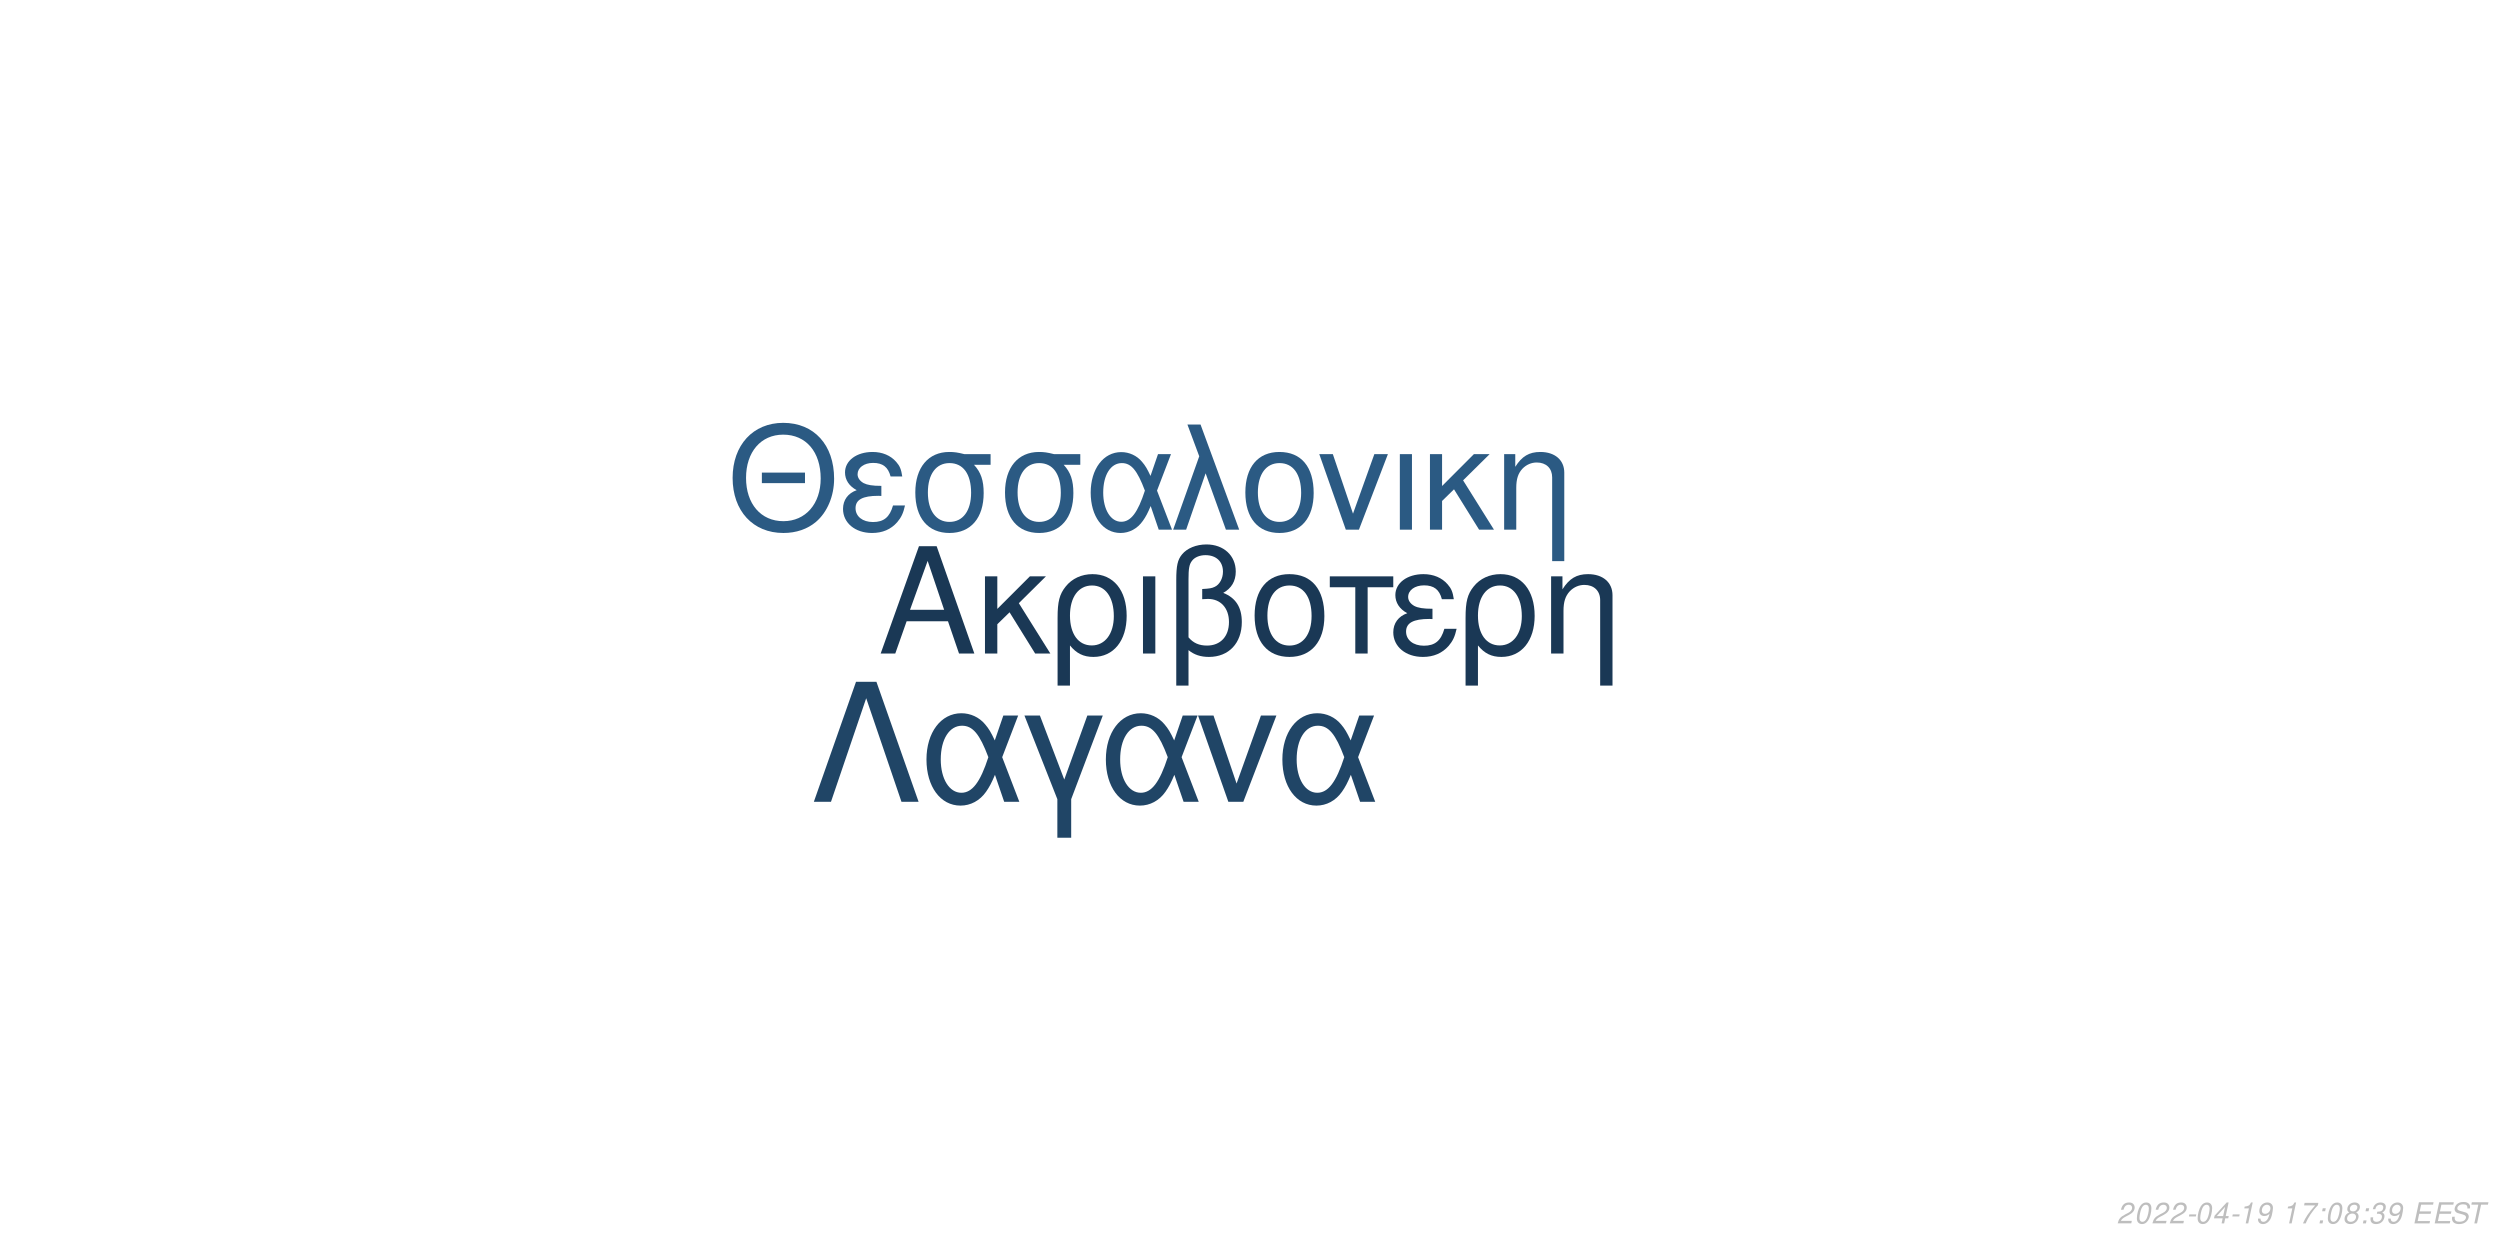
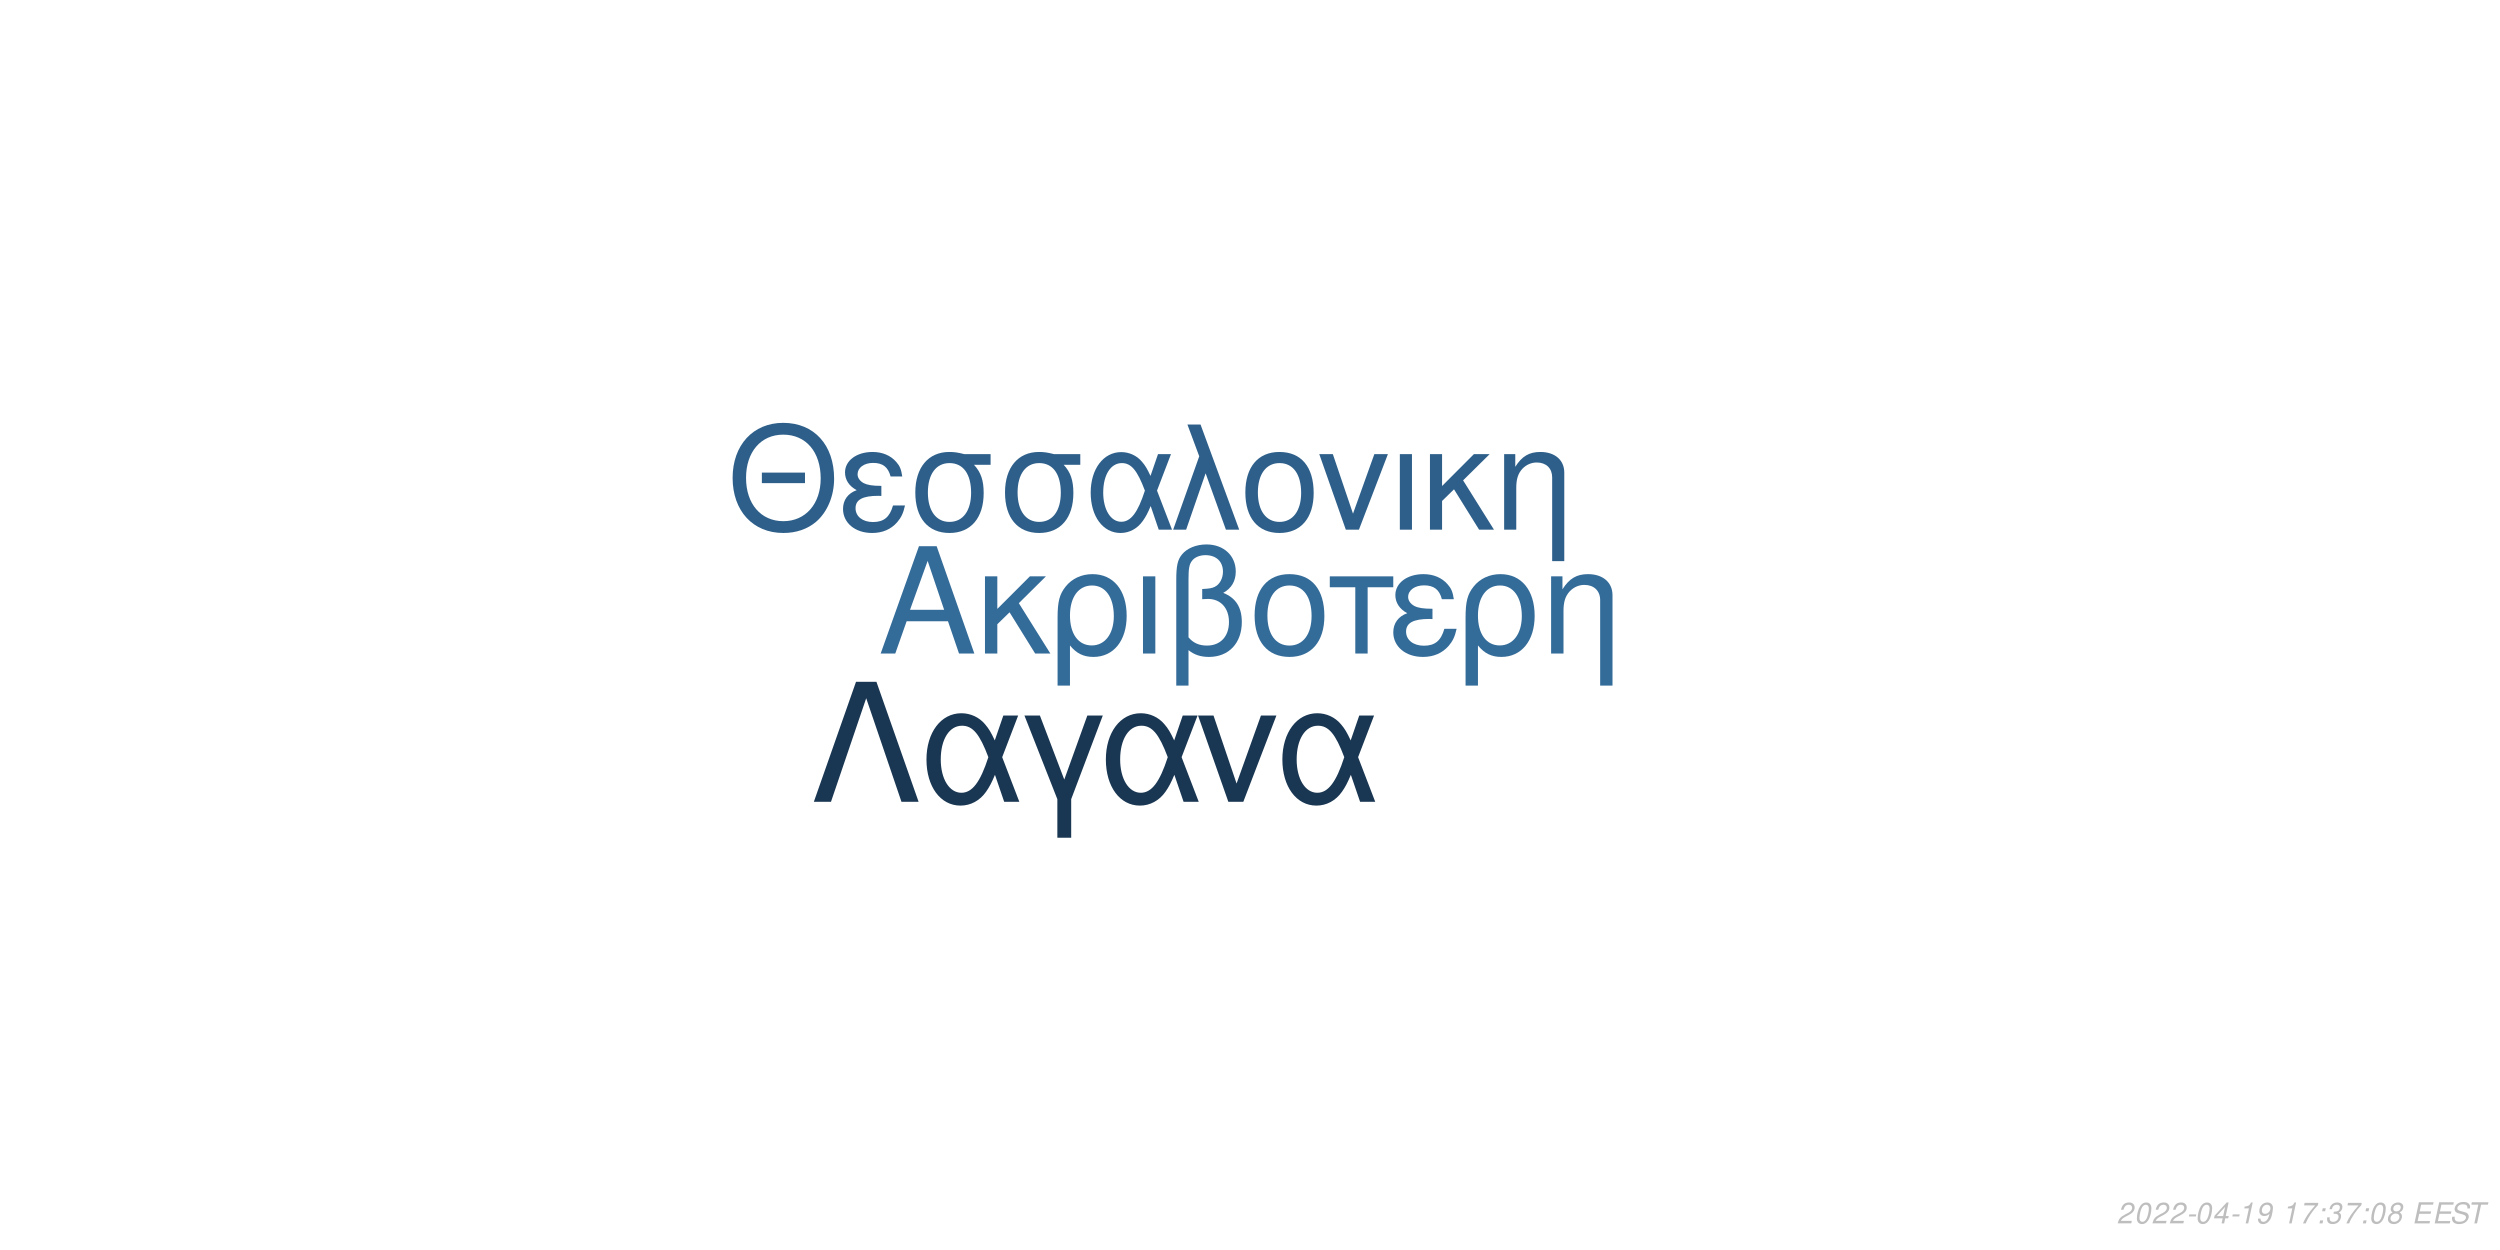
<svg xmlns="http://www.w3.org/2000/svg" xmlns:xlink="http://www.w3.org/1999/xlink" width="864pt" height="432pt" viewBox="0 0 864 432" version="1.1">
  <defs>
    <g>
      <symbol overflow="visible" id="glyph0-0">
        <path style="stroke:none;" d="" />
      </symbol>
      <symbol overflow="visible" id="glyph0-1">
        <path style="stroke:none;" d="M 24.125 -11.141 L 27.938 0 L 33.234 0 L 20.203 -37.094 L 14.094 -37.094 L 0.859 0 L 5.906 0 L 9.828 -11.141 Z M 22.797 -15.109 L 11 -15.109 L 17.094 -32.016 Z M 22.797 -15.109 " />
      </symbol>
      <symbol overflow="visible" id="glyph0-2">
        <path style="stroke:none;" d="M 7.172 -15.422 L 7.172 -26.672 L 2.906 -26.672 L 2.906 0 L 7.172 0 L 7.172 -10.125 L 11.406 -14.25 L 20.25 0 L 25.5 0 L 14.609 -17.406 L 23.969 -26.672 L 18.422 -26.672 Z M 7.172 -15.422 " />
      </symbol>
      <symbol overflow="visible" id="glyph0-3">
        <path style="stroke:none;" d="M 3 11.094 L 7.281 11.094 L 7.281 -2.797 C 9.516 -0.047 11.953 1.172 15.375 1.172 C 22.344 1.172 26.875 -4.422 26.875 -13.031 C 26.875 -21.891 22.297 -27.438 15.062 -27.438 C 11.297 -27.438 7.984 -25.906 5.797 -23.156 C 3.672 -20.516 3 -17.969 3 -12.359 Z M 14.906 -23.516 C 19.547 -23.516 22.438 -19.438 22.438 -12.922 C 22.438 -6.812 19.391 -2.797 14.812 -2.797 C 10.172 -2.797 7.281 -6.766 7.281 -13.125 C 7.281 -19.484 10.234 -23.516 14.906 -23.516 Z M 14.906 -23.516 " />
      </symbol>
      <symbol overflow="visible" id="glyph0-4">
        <path style="stroke:none;" d="M 3.516 0 L 7.781 0 L 7.781 -26.672 L 3.516 -26.672 Z M 3.516 0 " />
      </symbol>
      <symbol overflow="visible" id="glyph0-5">
        <path style="stroke:none;" d="M 4.016 11.094 L 8.25 11.094 L 8.25 -1.172 C 10.172 0.406 12.422 1.172 15.312 1.172 C 22.188 1.172 26.672 -3.609 26.672 -10.891 C 26.672 -15.984 24.578 -19.234 20.25 -20.969 C 23.109 -22.547 24.578 -25.031 24.578 -28.344 C 24.578 -33.844 20.406 -37.703 14.453 -37.703 C 10.938 -37.703 7.734 -36.391 6 -34.25 C 4.484 -32.422 4.016 -30.328 4.016 -25.391 Z M 8.25 -25.656 C 8.25 -29.359 8.5 -30.844 9.469 -32.062 C 10.375 -33.281 12.156 -34 14.094 -34 C 17.812 -34 20.156 -31.812 20.156 -28.297 C 20.156 -25.953 18.984 -23.812 17.297 -23.047 C 16.281 -22.547 15.469 -22.438 12.984 -22.297 L 12.984 -18.781 C 13.734 -18.828 14.344 -18.875 14.969 -18.875 C 19.344 -18.875 22.234 -15.719 22.234 -10.891 C 22.234 -5.906 19.281 -2.75 14.656 -2.75 C 11.953 -2.75 9.922 -3.609 8.25 -5.594 Z M 8.25 -25.656 " />
      </symbol>
      <symbol overflow="visible" id="glyph0-6">
        <path style="stroke:none;" d="M 14.094 -27.438 C 6.562 -27.438 2.094 -22.094 2.094 -13.125 C 2.094 -4.125 6.562 1.172 14.141 1.172 C 21.672 1.172 26.203 -4.172 26.203 -12.922 C 26.203 -22.188 21.828 -27.438 14.094 -27.438 Z M 14.141 -23.516 C 18.938 -23.516 21.781 -19.594 21.781 -12.984 C 21.781 -6.672 18.828 -2.75 14.141 -2.75 C 9.422 -2.75 6.516 -6.672 6.516 -13.125 C 6.516 -19.594 9.422 -23.516 14.141 -23.516 Z M 14.141 -23.516 " />
      </symbol>
      <symbol overflow="visible" id="glyph0-7">
        <path style="stroke:none;" d="M 7.891 0 L 12.156 0 L 12.156 -22.906 L 21.016 -22.906 L 21.016 -26.672 L -0.922 -26.672 L -0.922 -22.906 L 7.891 -22.906 Z M 7.891 0 " />
      </symbol>
      <symbol overflow="visible" id="glyph0-8">
        <path style="stroke:none;" d="M 14.562 -15.469 C 11.344 -15.469 9.562 -15.781 8.297 -16.438 C 6.922 -17.203 6.156 -18.328 6.156 -19.547 C 6.156 -21.891 8.453 -23.562 11.656 -23.562 C 15.062 -23.562 16.953 -22.094 17.812 -18.781 L 21.938 -18.781 C 21.578 -21.266 21.062 -22.5 19.797 -23.922 C 17.812 -26.203 14.906 -27.438 11.453 -27.438 C 5.797 -27.438 1.734 -24.375 1.734 -20.203 C 1.734 -17.609 3.156 -15.375 5.859 -13.938 C 2.797 -12.875 1.016 -10.484 1.016 -7.328 C 1.016 -2.391 5.297 1.172 11.25 1.172 C 14.969 1.172 17.906 -0.109 20.156 -2.641 C 21.578 -4.328 22.297 -5.797 22.906 -8.547 L 18.672 -8.547 C 17.5 -4.422 15.422 -2.703 11.609 -2.703 C 7.938 -2.703 5.438 -4.688 5.438 -7.578 C 5.438 -10.578 7.938 -11.953 13.484 -11.953 C 13.641 -11.953 14.094 -11.953 14.562 -11.906 Z M 14.562 -15.469 " />
      </symbol>
      <symbol overflow="visible" id="glyph0-9">
        <path style="stroke:none;" d="M 3.562 -26.672 L 3.562 0 L 7.844 0 L 7.844 -14.703 C 7.844 -17.906 8.5 -19.891 10.031 -21.531 C 11.406 -22.953 13.188 -23.719 15.062 -23.719 C 18.375 -23.719 20.516 -21.672 20.516 -18.469 L 20.516 11.094 L 24.781 11.094 L 24.781 -20.156 C 24.781 -24.578 21.469 -27.438 16.328 -27.438 C 12.359 -27.438 9.828 -25.906 7.484 -22.188 L 7.484 -26.672 Z M 3.562 -26.672 " />
      </symbol>
      <symbol overflow="visible" id="glyph1-0">
        <path style="stroke:none;" d="" />
      </symbol>
      <symbol overflow="visible" id="glyph1-1">
        <path style="stroke:none;" d="M 26.859 -19.734 L 11.953 -19.734 L 11.953 -16.094 L 26.859 -16.094 Z M 19.328 -36.922 C 8.922 -36.922 1.844 -29.25 1.844 -17.891 C 1.844 -6.484 8.875 1.141 19.391 1.141 C 23.812 1.141 27.703 -0.203 30.641 -2.688 C 34.578 -6.031 36.922 -11.656 36.922 -17.594 C 36.922 -29.297 30 -36.922 19.328 -36.922 Z M 19.328 -32.844 C 27.203 -32.844 32.281 -26.906 32.281 -17.688 C 32.281 -8.922 27.062 -2.938 19.391 -2.938 C 11.609 -2.938 6.484 -8.922 6.484 -17.891 C 6.484 -26.859 11.609 -32.844 19.328 -32.844 Z M 19.328 -32.844 " />
      </symbol>
      <symbol overflow="visible" id="glyph1-2">
        <path style="stroke:none;" d="M 14.25 -15.141 C 11.109 -15.141 9.375 -15.453 8.125 -16.094 C 6.781 -16.844 6.031 -17.938 6.031 -19.141 C 6.031 -21.422 8.266 -23.078 11.406 -23.078 C 14.75 -23.078 16.594 -21.625 17.438 -18.391 L 21.469 -18.391 C 21.125 -20.828 20.625 -22.031 19.391 -23.422 C 17.438 -25.656 14.594 -26.859 11.219 -26.859 C 5.688 -26.859 1.688 -23.875 1.688 -19.781 C 1.688 -17.234 3.094 -15.047 5.734 -13.656 C 2.734 -12.609 1 -10.266 1 -7.172 C 1 -2.344 5.188 1.141 11.016 1.141 C 14.656 1.141 17.547 -0.094 19.734 -2.594 C 21.125 -4.234 21.828 -5.688 22.422 -8.375 L 18.281 -8.375 C 17.141 -4.328 15.094 -2.641 11.359 -2.641 C 7.766 -2.641 5.328 -4.578 5.328 -7.422 C 5.328 -10.359 7.766 -11.703 13.203 -11.703 C 13.359 -11.703 13.797 -11.703 14.25 -11.656 Z M 14.25 -15.141 " />
      </symbol>
      <symbol overflow="visible" id="glyph1-3">
        <path style="stroke:none;" d="M 29 -26.109 L 19.938 -26.109 C 17.594 -26.703 16.438 -26.859 14.703 -26.859 C 7.469 -26.859 2.984 -21.469 2.984 -12.859 C 2.984 -4.031 7.375 1.141 14.797 1.141 C 22.172 1.141 26.609 -4.078 26.609 -12.656 C 26.609 -17.047 25.656 -19.828 23.266 -22.422 L 29 -22.422 Z M 14.797 -23.016 C 19.531 -23.016 22.266 -19.234 22.266 -12.75 C 22.266 -6.531 19.438 -2.688 14.797 -2.688 C 10.172 -2.688 7.328 -6.531 7.328 -12.859 C 7.328 -19.188 10.172 -23.016 14.797 -23.016 Z M 14.797 -23.016 " />
      </symbol>
      <symbol overflow="visible" id="glyph1-4">
        <path style="stroke:none;" d="M 29.344 -26.109 L 24.859 -26.109 L 22.266 -18.578 C 21.125 -21.031 20.484 -22.125 19.328 -23.469 C 17.547 -25.609 14.906 -26.812 12.156 -26.812 C 5.984 -26.812 1.594 -20.984 1.594 -12.812 C 1.594 -4.578 5.828 1.141 11.906 1.141 C 14.953 1.141 17.734 -0.344 19.625 -3.047 C 20.672 -4.531 21.281 -5.688 22.328 -8.172 L 25.109 0 L 29.703 0 L 24.516 -13.5 Z M 20.328 -13.5 C 17.891 -5.922 15.453 -2.734 12.156 -2.734 C 8.516 -2.734 5.922 -6.922 5.922 -12.812 C 5.922 -18.938 8.516 -23.016 12.359 -23.016 C 15.594 -23.016 17.688 -20.531 20.328 -13.5 Z M 20.328 -13.5 " />
      </symbol>
      <symbol overflow="visible" id="glyph1-5">
        <path style="stroke:none;" d="M 1.094 0 L 5.578 0 L 12.312 -19.484 L 19.328 0 L 23.922 0 L 10.562 -36.328 L 6.031 -36.328 L 10.109 -25.359 Z M 1.094 0 " />
      </symbol>
      <symbol overflow="visible" id="glyph1-6">
        <path style="stroke:none;" d="M 13.797 -26.859 C 6.422 -26.859 2.047 -21.625 2.047 -12.859 C 2.047 -4.031 6.422 1.141 13.859 1.141 C 21.234 1.141 25.656 -4.078 25.656 -12.656 C 25.656 -21.719 21.375 -26.859 13.797 -26.859 Z M 13.859 -23.016 C 18.531 -23.016 21.328 -19.188 21.328 -12.703 C 21.328 -6.531 18.438 -2.688 13.859 -2.688 C 9.219 -2.688 6.375 -6.531 6.375 -12.859 C 6.375 -19.188 9.219 -23.016 13.859 -23.016 Z M 13.859 -23.016 " />
      </symbol>
      <symbol overflow="visible" id="glyph1-7">
        <path style="stroke:none;" d="M 14.297 0 L 24.312 -26.109 L 19.625 -26.109 L 12.25 -5.531 L 5.281 -26.109 L 0.594 -26.109 L 9.766 0 Z M 14.297 0 " />
      </symbol>
      <symbol overflow="visible" id="glyph1-8">
        <path style="stroke:none;" d="M 3.438 0 L 7.625 0 L 7.625 -26.109 L 3.438 -26.109 Z M 3.438 0 " />
      </symbol>
      <symbol overflow="visible" id="glyph1-9">
        <path style="stroke:none;" d="M 7.031 -15.094 L 7.031 -26.109 L 2.844 -26.109 L 2.844 0 L 7.031 0 L 7.031 -9.922 L 11.156 -13.953 L 19.828 0 L 24.969 0 L 14.297 -17.047 L 23.469 -26.109 L 18.031 -26.109 Z M 7.031 -15.094 " />
      </symbol>
      <symbol overflow="visible" id="glyph1-10">
        <path style="stroke:none;" d="M 3.484 -26.109 L 3.484 0 L 7.672 0 L 7.672 -14.406 C 7.672 -17.547 8.328 -19.484 9.812 -21.078 C 11.156 -22.469 12.906 -23.219 14.75 -23.219 C 17.984 -23.219 20.078 -21.234 20.078 -18.094 L 20.078 10.859 L 24.266 10.859 L 24.266 -19.734 C 24.266 -24.062 21.031 -26.859 16 -26.859 C 12.109 -26.859 9.609 -25.359 7.328 -21.719 L 7.328 -26.109 Z M 3.484 -26.109 " />
      </symbol>
      <symbol overflow="visible" id="glyph2-0">
        <path style="stroke:none;" d="" />
      </symbol>
      <symbol overflow="visible" id="glyph2-1">
        <path style="stroke:none;" d="M 22.531 -41.484 L 15.484 -41.484 L 0.906 0 L 6.828 0 L 19 -35.797 L 31.188 0 L 37.109 0 Z M 22.531 -41.484 " />
      </symbol>
      <symbol overflow="visible" id="glyph2-2">
        <path style="stroke:none;" d="M 33.516 -29.812 L 28.391 -29.812 L 25.438 -21.219 C 24.125 -24.016 23.391 -25.266 22.078 -26.797 C 20.031 -29.25 17.016 -30.609 13.891 -30.609 C 6.828 -30.609 1.828 -23.953 1.828 -14.625 C 1.828 -5.234 6.656 1.312 13.594 1.312 C 17.078 1.312 20.266 -0.391 22.422 -3.469 C 23.609 -5.172 24.297 -6.484 25.5 -9.328 L 28.688 0 L 33.922 0 L 28 -15.422 Z M 23.219 -15.422 C 20.422 -6.766 17.641 -3.125 13.891 -3.125 C 9.734 -3.125 6.766 -7.906 6.766 -14.625 C 6.766 -21.625 9.734 -26.297 14.109 -26.297 C 17.812 -26.297 20.203 -23.453 23.219 -15.422 Z M 23.219 -15.422 " />
      </symbol>
      <symbol overflow="visible" id="glyph2-3">
        <path style="stroke:none;" d="M 12.062 12.406 L 16.844 12.406 L 16.844 -0.906 L 27.766 -29.812 L 22.422 -29.812 L 14.453 -7.688 L 6.031 -29.812 L 0.688 -29.812 L 12.062 -0.906 Z M 12.062 12.406 " />
      </symbol>
      <symbol overflow="visible" id="glyph2-4">
        <path style="stroke:none;" d="M 16.328 0 L 27.766 -29.812 L 22.422 -29.812 L 14 -6.312 L 6.031 -29.812 L 0.688 -29.812 L 11.156 0 Z M 16.328 0 " />
      </symbol>
      <symbol overflow="visible" id="glyph3-0">
        <path style="stroke:none;" d="" />
      </symbol>
      <symbol overflow="visible" id="glyph3-1">
        <path style="stroke:none;" d="M 5.234 -0.875 L 1.469 -0.875 C 1.641 -1.375 2.203 -1.891 3.109 -2.344 L 4.234 -2.938 C 5.562 -3.625 6.219 -4.469 6.219 -5.484 C 6.219 -5.938 6.062 -6.359 5.797 -6.656 C 5.469 -7.047 4.984 -7.234 4.312 -7.234 C 2.766 -7.234 1.891 -6.453 1.484 -4.734 L 2.375 -4.734 C 2.484 -5.188 2.609 -5.484 2.797 -5.75 C 3.094 -6.203 3.609 -6.453 4.188 -6.453 C 4.891 -6.453 5.344 -6.031 5.344 -5.375 C 5.344 -4.703 4.859 -4.094 4.016 -3.656 L 2.984 -3.125 C 1.234 -2.188 0.797 -1.656 0.344 -0.016 L 5.047 -0.016 Z M 5.234 -0.875 " />
      </symbol>
      <symbol overflow="visible" id="glyph3-2">
        <path style="stroke:none;" d="M 4.203 -7.234 C 3.375 -7.234 2.688 -6.812 2.125 -5.984 C 1.484 -5.047 0.984 -3.188 0.984 -1.734 C 0.984 -1.109 1.172 -0.562 1.484 -0.266 C 1.797 0.047 2.281 0.234 2.766 0.234 C 3.625 0.234 4.281 -0.156 4.859 -1.016 C 5.516 -1.953 6 -3.797 6 -5.266 C 6 -6.5 5.328 -7.234 4.203 -7.234 Z M 4.094 -6.453 C 4.734 -6.453 5.125 -5.984 5.125 -5.156 C 5.125 -4.203 4.781 -2.625 4.406 -1.812 C 3.984 -0.938 3.516 -0.547 2.875 -0.547 C 2.25 -0.547 1.875 -1.031 1.875 -1.828 C 1.875 -2.797 2.203 -4.344 2.594 -5.203 C 2.984 -6.047 3.453 -6.453 4.094 -6.453 Z M 4.094 -6.453 " />
      </symbol>
      <symbol overflow="visible" id="glyph3-3">
        <path style="stroke:none;" d="M 3.516 -3.125 L 1.125 -3.125 L 0.969 -2.406 L 3.359 -2.406 Z M 3.516 -3.125 " />
      </symbol>
      <symbol overflow="visible" id="glyph3-4">
        <path style="stroke:none;" d="M 3.625 -1.75 L 3.266 0 L 4.141 0 L 4.516 -1.75 L 5.562 -1.75 L 5.734 -2.531 L 4.688 -2.531 L 5.688 -7.234 L 5.016 -7.234 L 0.844 -2.672 L 0.641 -1.75 Z M 3.797 -2.531 L 1.594 -2.531 L 4.469 -5.703 Z M 3.797 -2.531 " />
      </symbol>
      <symbol overflow="visible" id="glyph3-5">
        <path style="stroke:none;" d="M 3.703 -5.188 L 2.594 0 L 3.469 0 L 5.016 -7.234 L 4.438 -7.234 C 3.906 -6.156 3.688 -6.016 2.234 -5.812 L 2.109 -5.188 Z M 3.703 -5.188 " />
      </symbol>
      <symbol overflow="visible" id="glyph3-6">
        <path style="stroke:none;" d="M 0.844 -1.656 C 0.844 -1.547 0.844 -1.438 0.844 -1.375 C 0.844 -0.406 1.531 0.234 2.578 0.234 C 3.203 0.234 3.766 0.016 4.297 -0.438 C 4.938 -1 5.312 -1.656 5.594 -2.719 C 5.844 -3.672 6.016 -4.766 6.016 -5.375 C 6.016 -5.844 5.844 -6.328 5.547 -6.656 C 5.203 -7.031 4.703 -7.234 4.062 -7.234 C 2.516 -7.234 1.297 -5.938 1.297 -4.266 C 1.297 -3.203 1.984 -2.547 3.047 -2.547 C 3.484 -2.547 3.953 -2.672 4.281 -2.891 C 4.406 -2.984 4.547 -3.078 4.828 -3.344 C 4.438 -1.484 3.703 -0.547 2.703 -0.547 C 2.109 -0.547 1.719 -0.938 1.719 -1.547 L 1.719 -1.656 Z M 3.953 -6.453 C 4.625 -6.453 5.141 -5.953 5.141 -5.281 C 5.141 -4.188 4.312 -3.312 3.297 -3.312 C 2.594 -3.312 2.172 -3.734 2.172 -4.453 C 2.172 -5.562 2.984 -6.453 3.953 -6.453 Z M 3.953 -6.453 " />
      </symbol>
      <symbol overflow="visible" id="glyph3-7">
        <path style="stroke:none;" d="" />
      </symbol>
      <symbol overflow="visible" id="glyph3-8">
        <path style="stroke:none;" d="M 6.703 -7.094 L 1.953 -7.094 L 1.766 -6.219 L 5.594 -6.219 C 3.344 -3.688 2.266 -2.109 1.375 0 L 2.344 0 C 3.031 -1.906 4.828 -4.594 6.547 -6.281 Z M 6.703 -7.094 " />
      </symbol>
      <symbol overflow="visible" id="glyph3-9">
        <path style="stroke:none;" d="M 2.359 -1.031 L 1.312 -1.031 L 1.094 0 L 2.141 0 Z M 3.266 -5.234 L 2.219 -5.234 L 2 -4.203 L 3.047 -4.203 Z M 3.266 -5.234 " />
      </symbol>
      <symbol overflow="visible" id="glyph3-10">
-         <path style="stroke:none;" d="M 4.766 -3.797 C 5.078 -3.969 5.234 -4.078 5.438 -4.234 C 5.812 -4.594 6.062 -5.172 6.062 -5.734 C 6.062 -6.625 5.344 -7.234 4.266 -7.234 C 2.812 -7.234 1.703 -6.219 1.703 -4.875 C 1.703 -4.406 1.875 -4.125 2.359 -3.812 C 1.297 -3.312 0.75 -2.516 0.75 -1.469 C 0.75 -0.438 1.547 0.234 2.812 0.234 C 3.656 0.234 4.359 -0.094 4.938 -0.734 C 5.359 -1.234 5.609 -1.859 5.609 -2.438 C 5.609 -3.047 5.312 -3.516 4.766 -3.797 Z M 4.109 -6.453 C 4.797 -6.453 5.188 -6.125 5.188 -5.578 C 5.188 -5.266 5.062 -4.922 4.859 -4.672 C 4.562 -4.312 4.188 -4.156 3.656 -4.156 C 2.984 -4.156 2.594 -4.453 2.594 -4.984 C 2.594 -5.859 3.203 -6.453 4.109 -6.453 Z M 3.453 -3.406 C 4.234 -3.406 4.734 -2.984 4.734 -2.312 C 4.734 -1.312 3.922 -0.547 2.875 -0.547 C 2.125 -0.547 1.625 -0.969 1.625 -1.625 C 1.625 -2.609 2.438 -3.406 3.453 -3.406 Z M 3.453 -3.406 " />
+         <path style="stroke:none;" d="M 2.922 -3.312 C 3.125 -3.344 3.234 -3.344 3.375 -3.344 C 4.203 -3.344 4.688 -3 4.688 -2.406 C 4.688 -1.312 3.906 -0.547 2.781 -0.547 C 2.047 -0.547 1.594 -0.938 1.594 -1.562 C 1.594 -1.719 1.609 -1.844 1.656 -2.094 L 0.766 -2.094 C 0.734 -1.797 0.719 -1.641 0.719 -1.469 C 0.719 -0.375 1.406 0.234 2.641 0.234 C 3.547 0.234 4.297 -0.078 4.812 -0.656 C 5.266 -1.156 5.562 -1.875 5.562 -2.547 C 5.562 -3.125 5.344 -3.453 4.797 -3.734 C 5.641 -4.234 6.016 -4.844 6.016 -5.734 C 6.016 -6.656 5.312 -7.234 4.203 -7.234 C 3.375 -7.234 2.672 -6.938 2.188 -6.375 C 1.891 -6.031 1.703 -5.641 1.516 -4.906 L 2.391 -4.906 C 2.5 -5.359 2.594 -5.594 2.734 -5.812 C 3.047 -6.234 3.516 -6.453 4.078 -6.453 C 4.734 -6.453 5.141 -6.125 5.141 -5.578 C 5.141 -5.188 5.016 -4.797 4.797 -4.547 C 4.516 -4.234 4 -4.062 3.266 -4.062 L 3.078 -4.062 Z M 2.922 -3.312 " />
      </symbol>
      <symbol overflow="visible" id="glyph3-11">
-         <path style="stroke:none;" d="M 2.922 -3.312 C 3.125 -3.344 3.234 -3.344 3.375 -3.344 C 4.203 -3.344 4.688 -3 4.688 -2.406 C 4.688 -1.312 3.906 -0.547 2.781 -0.547 C 2.047 -0.547 1.594 -0.938 1.594 -1.562 C 1.594 -1.719 1.609 -1.844 1.656 -2.094 L 0.766 -2.094 C 0.734 -1.797 0.719 -1.641 0.719 -1.469 C 0.719 -0.375 1.406 0.234 2.641 0.234 C 3.547 0.234 4.297 -0.078 4.812 -0.656 C 5.266 -1.156 5.562 -1.875 5.562 -2.547 C 5.562 -3.125 5.344 -3.453 4.797 -3.734 C 5.641 -4.234 6.016 -4.844 6.016 -5.734 C 6.016 -6.656 5.312 -7.234 4.203 -7.234 C 3.375 -7.234 2.672 -6.938 2.188 -6.375 C 1.891 -6.031 1.703 -5.641 1.516 -4.906 L 2.391 -4.906 C 2.5 -5.359 2.594 -5.594 2.734 -5.812 C 3.047 -6.234 3.516 -6.453 4.078 -6.453 C 4.734 -6.453 5.141 -6.125 5.141 -5.578 C 5.141 -5.188 5.016 -4.797 4.797 -4.547 C 4.516 -4.234 4 -4.062 3.266 -4.062 L 3.078 -4.062 Z M 2.922 -3.312 " />
+         <path style="stroke:none;" d="M 4.766 -3.797 C 5.078 -3.969 5.234 -4.078 5.438 -4.234 C 5.812 -4.594 6.062 -5.172 6.062 -5.734 C 6.062 -6.625 5.344 -7.234 4.266 -7.234 C 2.812 -7.234 1.703 -6.219 1.703 -4.875 C 1.703 -4.406 1.875 -4.125 2.359 -3.812 C 1.297 -3.312 0.75 -2.516 0.75 -1.469 C 0.75 -0.438 1.547 0.234 2.812 0.234 C 3.656 0.234 4.359 -0.094 4.938 -0.734 C 5.359 -1.234 5.609 -1.859 5.609 -2.438 C 5.609 -3.047 5.312 -3.516 4.766 -3.797 Z M 4.109 -6.453 C 4.797 -6.453 5.188 -6.125 5.188 -5.578 C 5.188 -5.266 5.062 -4.922 4.859 -4.672 C 4.562 -4.312 4.188 -4.156 3.656 -4.156 C 2.984 -4.156 2.594 -4.453 2.594 -4.984 C 2.594 -5.859 3.203 -6.453 4.109 -6.453 Z M 3.453 -3.406 C 4.234 -3.406 4.734 -2.984 4.734 -2.312 C 4.734 -1.312 3.922 -0.547 2.875 -0.547 C 2.125 -0.547 1.625 -0.969 1.625 -1.625 C 1.625 -2.609 2.438 -3.406 3.453 -3.406 Z M 3.453 -3.406 " />
      </symbol>
      <symbol overflow="visible" id="glyph3-12">
        <path style="stroke:none;" d="M 2.547 -3.312 L 6.5 -3.312 L 6.688 -4.141 L 2.719 -4.141 L 3.219 -6.469 L 7.344 -6.469 L 7.516 -7.297 L 2.453 -7.297 L 0.906 0 L 6.125 0 L 6.297 -0.812 L 2.016 -0.812 Z M 2.547 -3.312 " />
      </symbol>
      <symbol overflow="visible" id="glyph3-13">
        <path style="stroke:none;" d="M 7.062 -5.156 C 7.125 -5.438 7.141 -5.562 7.141 -5.703 C 7.141 -6.156 6.938 -6.594 6.594 -6.891 C 6.188 -7.25 5.656 -7.406 4.875 -7.406 C 3.844 -7.406 3.047 -7.125 2.5 -6.562 C 2.094 -6.141 1.781 -5.438 1.781 -4.922 C 1.781 -4.297 2.219 -3.766 2.891 -3.562 L 4.594 -3.094 C 5.406 -2.859 5.734 -2.578 5.734 -2.094 C 5.734 -1.781 5.547 -1.406 5.266 -1.141 C 4.844 -0.766 4.266 -0.578 3.453 -0.578 C 2.328 -0.578 1.812 -0.984 1.812 -1.906 C 1.812 -2.047 1.812 -2.125 1.844 -2.312 L 0.984 -2.312 C 0.906 -2.062 0.891 -1.906 0.891 -1.688 C 0.891 -0.484 1.797 0.234 3.297 0.234 C 4.359 0.234 5.234 -0.062 5.812 -0.609 C 6.344 -1.078 6.688 -1.797 6.688 -2.375 C 6.688 -2.641 6.609 -2.906 6.453 -3.156 C 6.234 -3.5 5.938 -3.703 5.469 -3.828 L 3.75 -4.312 C 2.984 -4.547 2.734 -4.734 2.734 -5.188 C 2.734 -5.547 2.875 -5.844 3.188 -6.109 C 3.547 -6.438 4.031 -6.594 4.703 -6.594 C 5.266 -6.594 5.688 -6.484 5.906 -6.297 C 6.094 -6.125 6.219 -5.797 6.219 -5.516 C 6.219 -5.422 6.203 -5.344 6.188 -5.156 Z M 7.062 -5.156 " />
      </symbol>
      <symbol overflow="visible" id="glyph3-14">
        <path style="stroke:none;" d="M 4.938 -6.469 L 7.312 -6.469 L 7.484 -7.297 L 1.75 -7.297 L 1.578 -6.469 L 3.984 -6.469 L 2.609 0 L 3.547 0 Z M 4.938 -6.469 " />
      </symbol>
    </g>
  </defs>
  <g id="surface1">
    <rect x="0" y="0" width="864" height="432" style="fill:rgb(100%,100%,100%);fill-opacity:1;stroke:none;" />
-     <g style="fill:rgb(10.196%,21.961%,33.333%);fill-opacity:1;">
+     <g style="fill:rgb(20%,41.961%,60%);fill-opacity:1;">
      <use xlink:href="#glyph0-1" x="303.5" y="225.861" />
      <use xlink:href="#glyph0-2" x="337.5" y="225.861" />
      <use xlink:href="#glyph0-3" x="362.5" y="225.861" />
      <use xlink:href="#glyph0-4" x="391.5" y="225.861" />
      <use xlink:href="#glyph0-5" x="402.5" y="225.861" />
      <use xlink:href="#glyph0-6" x="431.5" y="225.861" />
      <use xlink:href="#glyph0-7" x="460.5" y="225.861" />
      <use xlink:href="#glyph0-8" x="480.5" y="225.861" />
      <use xlink:href="#glyph0-3" x="503.5" y="225.861" />
      <use xlink:href="#glyph0-9" x="532.5" y="225.861" />
    </g>
-     <g style="fill:rgb(16.863%,35.294%,51.373%);fill-opacity:1;">
+     <g style="fill:rgb(17.647%,37.255%,54.118%);fill-opacity:1;">
      <use xlink:href="#glyph1-1" x="251.348" y="183.058" />
      <use xlink:href="#glyph1-2" x="290.348" y="183.058" />
      <use xlink:href="#glyph1-3" x="313.348" y="183.058" />
      <use xlink:href="#glyph1-3" x="344.348" y="183.058" />
      <use xlink:href="#glyph1-4" x="375.348" y="183.058" />
      <use xlink:href="#glyph1-5" x="404.348" y="183.058" />
      <use xlink:href="#glyph1-6" x="428.348" y="183.058" />
      <use xlink:href="#glyph1-7" x="455.348" y="183.058" />
      <use xlink:href="#glyph1-8" x="480.348" y="183.058" />
      <use xlink:href="#glyph1-9" x="491.348" y="183.058" />
      <use xlink:href="#glyph1-10" x="516.348" y="183.058" />
    </g>
-     <g style="fill:rgb(12.549%,27.059%,40%);fill-opacity:1;">
+     <g style="fill:rgb(9.804%,21.176%,32.157%);fill-opacity:1;">
      <use xlink:href="#glyph2-1" x="280.359" y="277.105" />
      <use xlink:href="#glyph2-2" x="318.359" y="277.105" />
      <use xlink:href="#glyph2-3" x="353.359" y="277.105" />
      <use xlink:href="#glyph2-2" x="380.359" y="277.105" />
      <use xlink:href="#glyph2-4" x="413.359" y="277.105" />
      <use xlink:href="#glyph2-2" x="441.359" y="277.105" />
    </g>
    <g style="fill:rgb(74.51%,74.51%,74.51%);fill-opacity:1;">
      <use xlink:href="#glyph3-1" x="731.52" y="422.81" />
      <use xlink:href="#glyph3-2" x="737.52" y="422.81" />
      <use xlink:href="#glyph3-1" x="743.52" y="422.81" />
      <use xlink:href="#glyph3-1" x="749.52" y="422.81" />
      <use xlink:href="#glyph3-3" x="755.52" y="422.81" />
      <use xlink:href="#glyph3-2" x="758.52" y="422.81" />
      <use xlink:href="#glyph3-4" x="764.52" y="422.81" />
      <use xlink:href="#glyph3-3" x="770.52" y="422.81" />
      <use xlink:href="#glyph3-5" x="773.52" y="422.81" />
      <use xlink:href="#glyph3-6" x="779.52" y="422.81" />
      <use xlink:href="#glyph3-7" x="785.52" y="422.81" />
      <use xlink:href="#glyph3-5" x="788.52" y="422.81" />
      <use xlink:href="#glyph3-8" x="794.52" y="422.81" />
      <use xlink:href="#glyph3-9" x="800.52" y="422.81" />
-       <use xlink:href="#glyph3-2" x="803.52" y="422.81" />
-       <use xlink:href="#glyph3-10" x="809.52" y="422.81" />
+       <use xlink:href="#glyph3-10" x="803.52" y="422.81" />
+       <use xlink:href="#glyph3-8" x="809.52" y="422.81" />
      <use xlink:href="#glyph3-9" x="815.52" y="422.81" />
-       <use xlink:href="#glyph3-11" x="818.52" y="422.81" />
-       <use xlink:href="#glyph3-6" x="824.52" y="422.81" />
+       <use xlink:href="#glyph3-2" x="818.52" y="422.81" />
+       <use xlink:href="#glyph3-11" x="824.52" y="422.81" />
      <use xlink:href="#glyph3-7" x="830.52" y="422.81" />
      <use xlink:href="#glyph3-12" x="833.52" y="422.81" />
      <use xlink:href="#glyph3-12" x="840.52" y="422.81" />
      <use xlink:href="#glyph3-13" x="846.52" y="422.81" />
      <use xlink:href="#glyph3-14" x="852.52" y="422.81" />
    </g>
  </g>
</svg>
